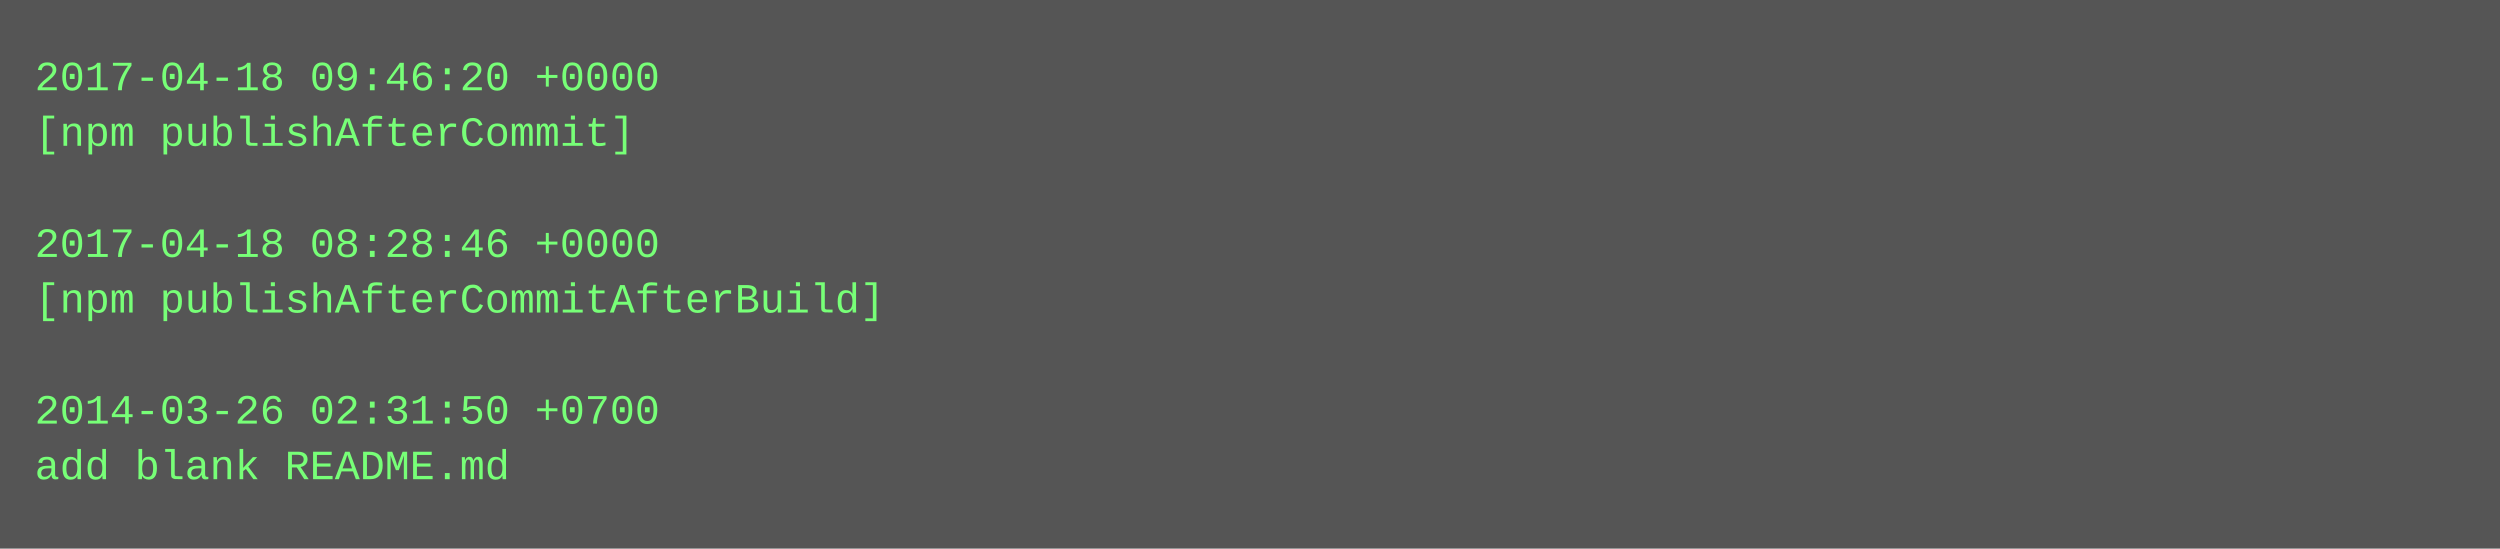
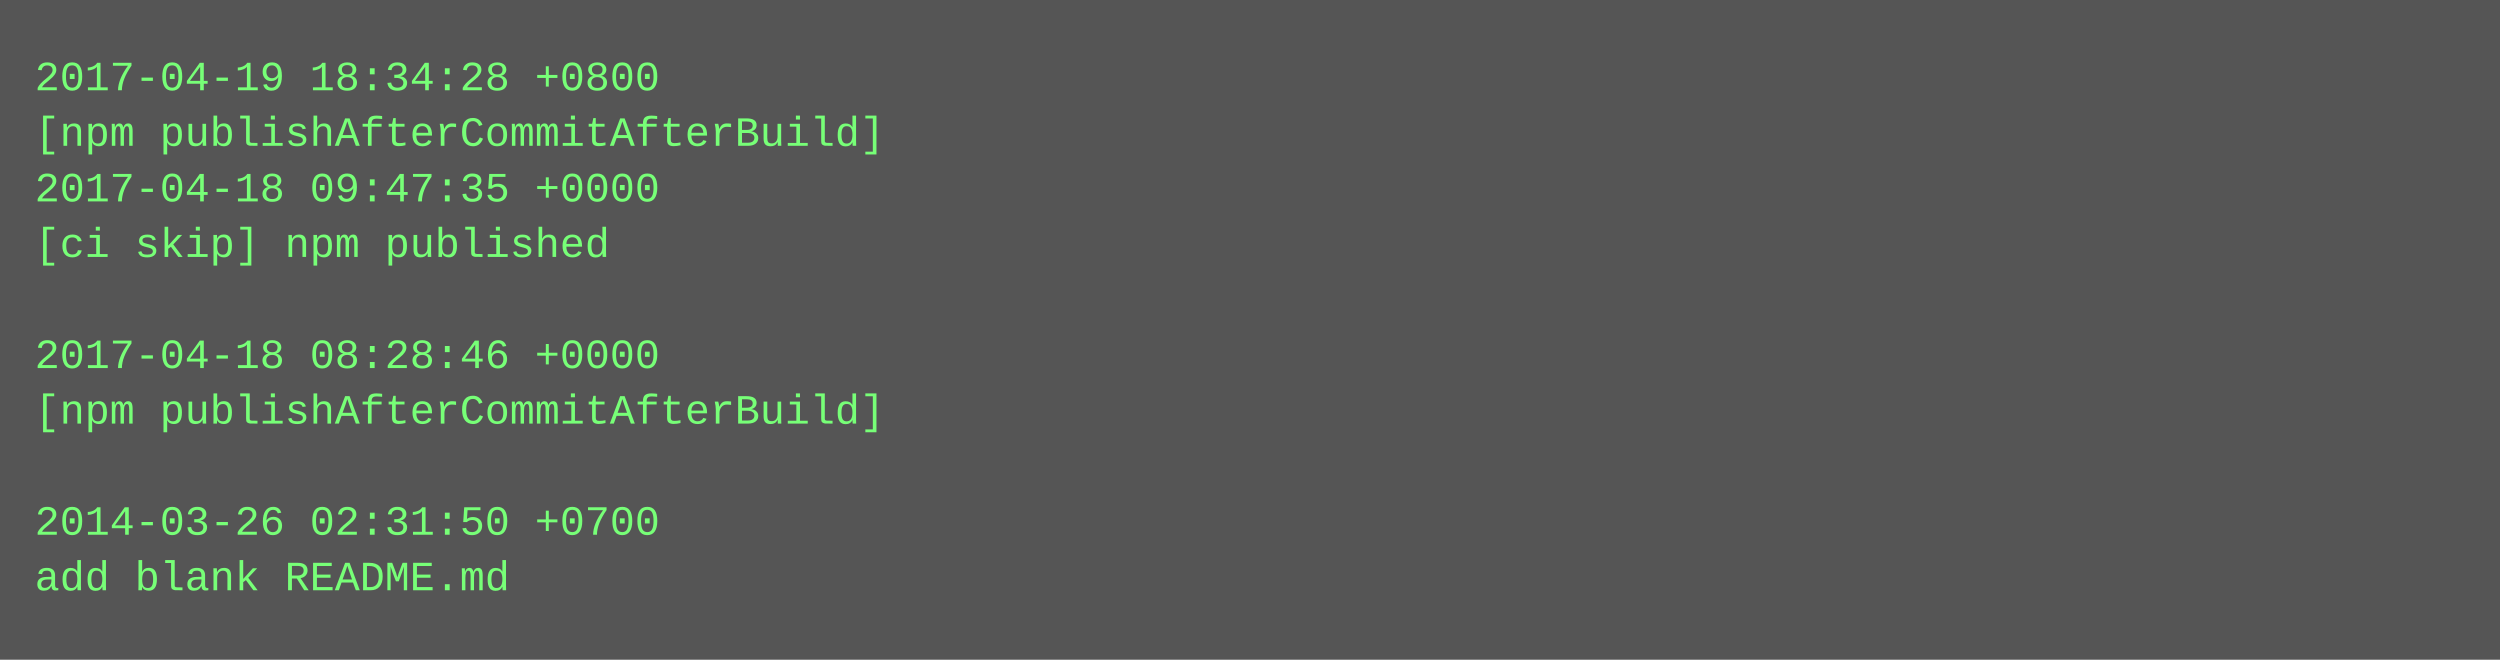
- <svg xmlns="http://www.w3.org/2000/svg" height="158" width="720">
-   <rect height="158" fill="#555" width="720" />
+ <svg xmlns="http://www.w3.org/2000/svg" height="190" width="720">
+   <rect height="190" fill="#555" width="720" />
  <text fill="#7f7" font-family="Courier New" font-size="12" xml:space="preserve">
-     <tspan x="10" y="26">2017-04-18 09:46:20 +0000</tspan>
-     <tspan x="10" y="42">[npm publishAfterCommit]</tspan>
-     <tspan x="10" y="58" />
-     <tspan x="10" y="74">2017-04-18 08:28:46 +0000</tspan>
-     <tspan x="10" y="90">[npm publishAfterCommitAfterBuild]</tspan>
-     <tspan x="10" y="106" />
-     <tspan x="10" y="122">2014-03-26 02:31:50 +0700</tspan>
-     <tspan x="10" y="138">add blank README.md</tspan>
+     <tspan x="10" y="26">2017-04-19 18:34:28 +0800</tspan>
+     <tspan x="10" y="42">[npm publishAfterCommitAfterBuild]</tspan>
+     <tspan x="10" y="58">2017-04-18 09:47:35 +0000</tspan>
+     <tspan x="10" y="74">[ci skip] npm published</tspan>
+     <tspan x="10" y="90" />
+     <tspan x="10" y="106">2017-04-18 08:28:46 +0000</tspan>
+     <tspan x="10" y="122">[npm publishAfterCommitAfterBuild]</tspan>
+     <tspan x="10" y="138" />
+     <tspan x="10" y="154">2014-03-26 02:31:50 +0700</tspan>
+     <tspan x="10" y="170">add blank README.md</tspan>
  </text>
</svg>
